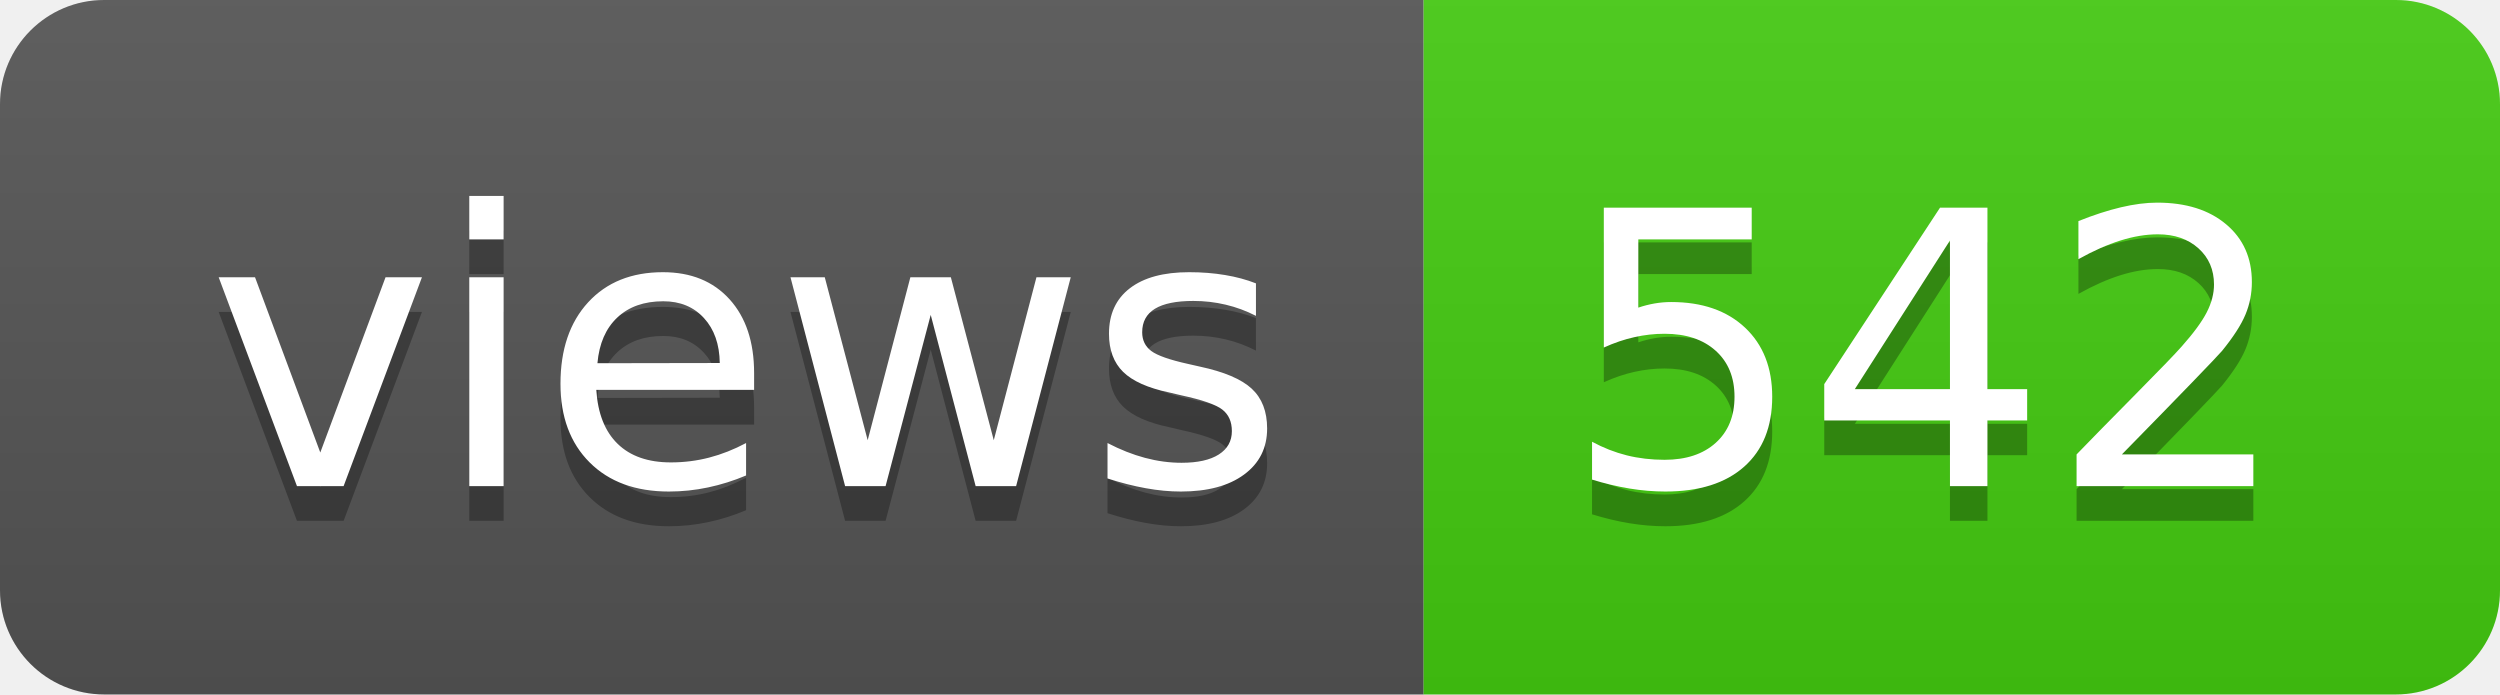
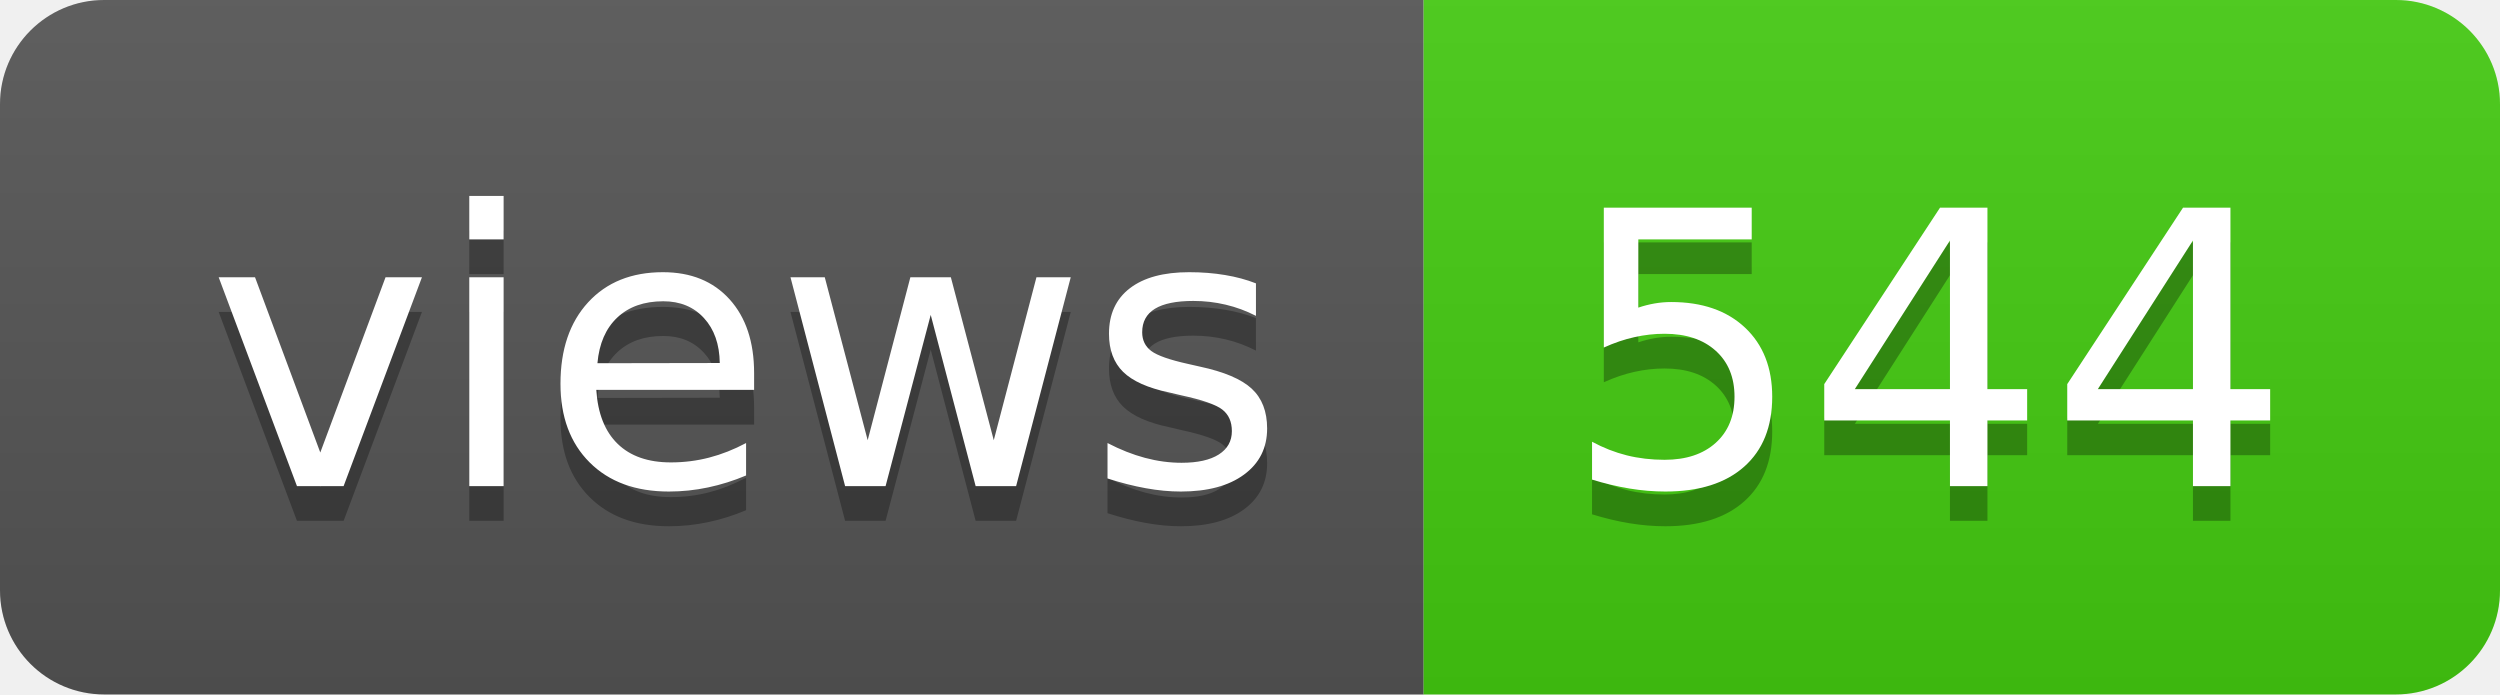
- <svg xmlns="http://www.w3.org/2000/svg" width="72" height="20" role="img" aria-label="views: 542">
+ <svg xmlns="http://www.w3.org/2000/svg" width="72" height="20" role="img" aria-label="views: 544">
  <linearGradient id="s" x2="0" y2="100%">
    <stop offset="0" stop-color="#bbb" stop-opacity=".1" />
    <stop offset="1" stop-opacity=".1" />
  </linearGradient>
  <clipPath id="r">
    <rect width="72" height="20" rx="3" fill="#fff" />
  </clipPath>
  <g clip-path="url(#r)">
    <rect width="41" height="20" fill="#555" />
    <rect x="41" width="31" height="20" fill="#4c1" />
    <rect width="72" height="20" fill="url(#s)" />
  </g>
  <g fill="#fff" text-anchor="middle" font-family="Verdana,Geneva,DejaVu Sans,sans-serif" text-rendering="geometricPrecision" font-size="110">
    <text aria-hidden="true" x="215" y="150" fill="#010101" fill-opacity=".3" transform="scale(.1)" textLength="310">views</text>
    <text x="215" y="140" transform="scale(.1)" fill="#fff" textLength="310">views</text>
-     <text aria-hidden="true" x="555" y="150" fill="#010101" fill-opacity=".3" transform="scale(.1)" textLength="210">542</text>
-     <text x="555" y="140" transform="scale(.1)" fill="#fff" textLength="210">542</text>
+     <text aria-hidden="true" x="555" y="150" fill="#010101" fill-opacity=".3" transform="scale(.1)" textLength="210">544</text>
+     <text x="555" y="140" transform="scale(.1)" fill="#fff" textLength="210">544</text>
  </g>
</svg>
